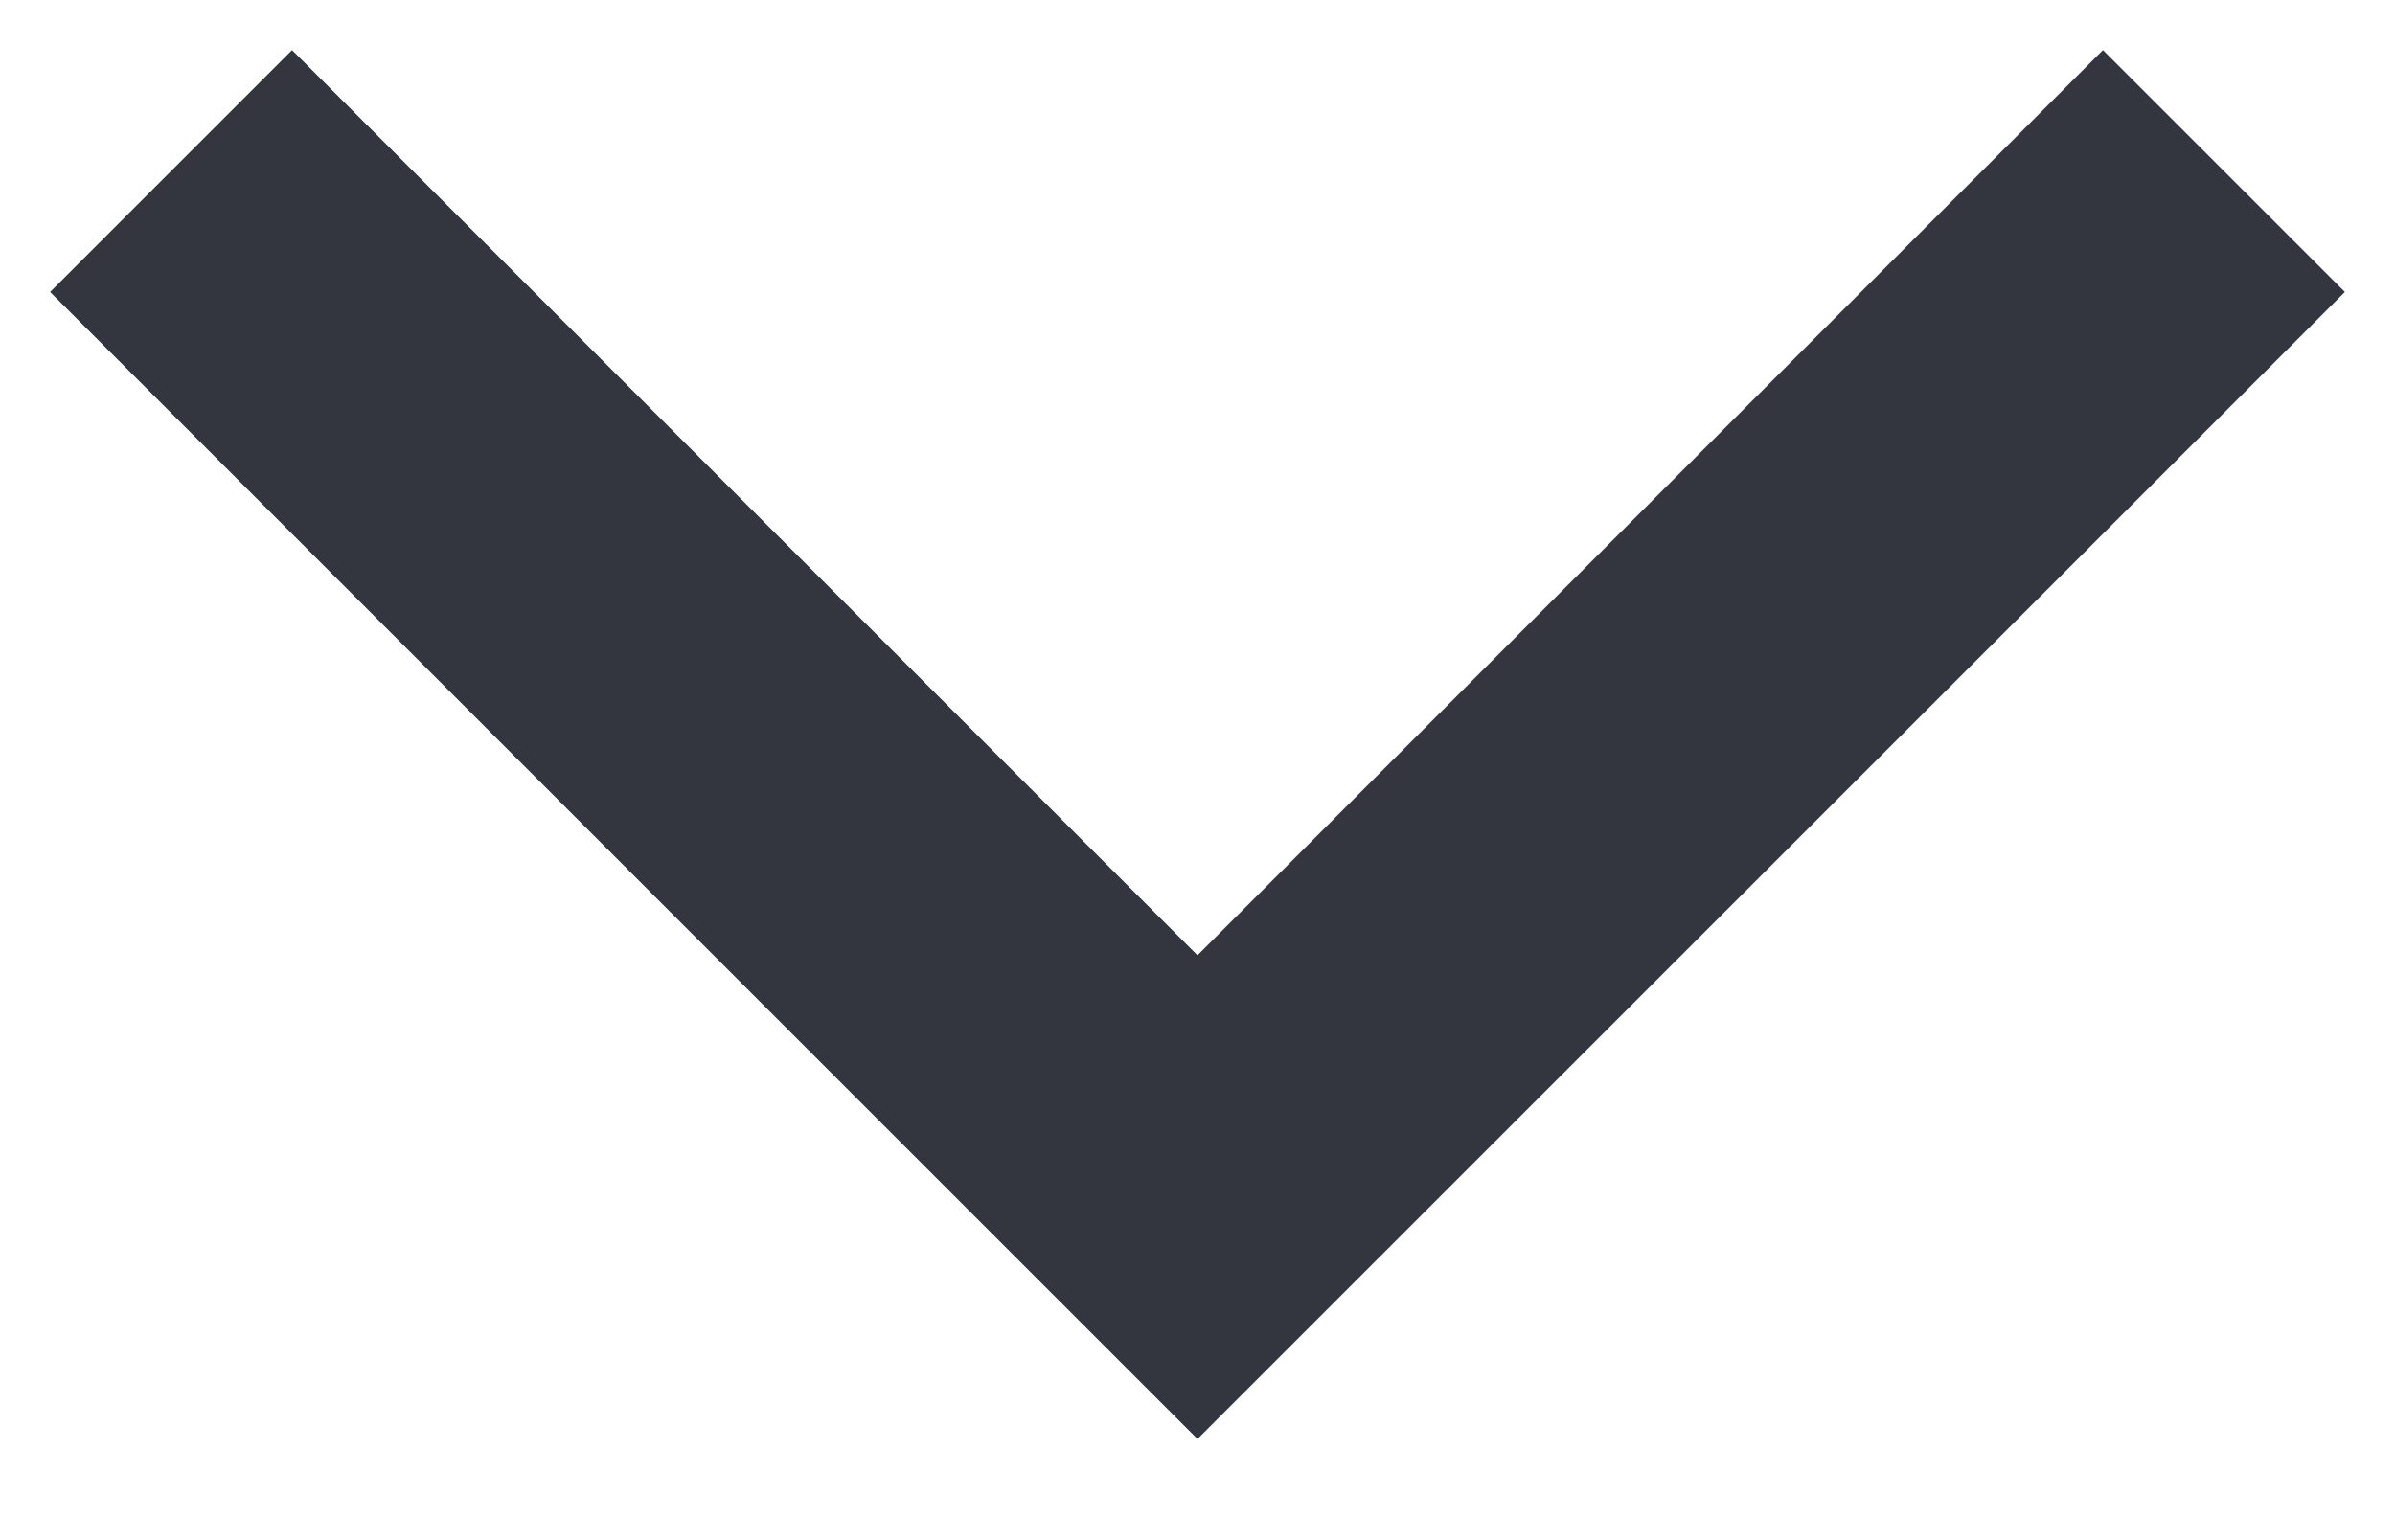
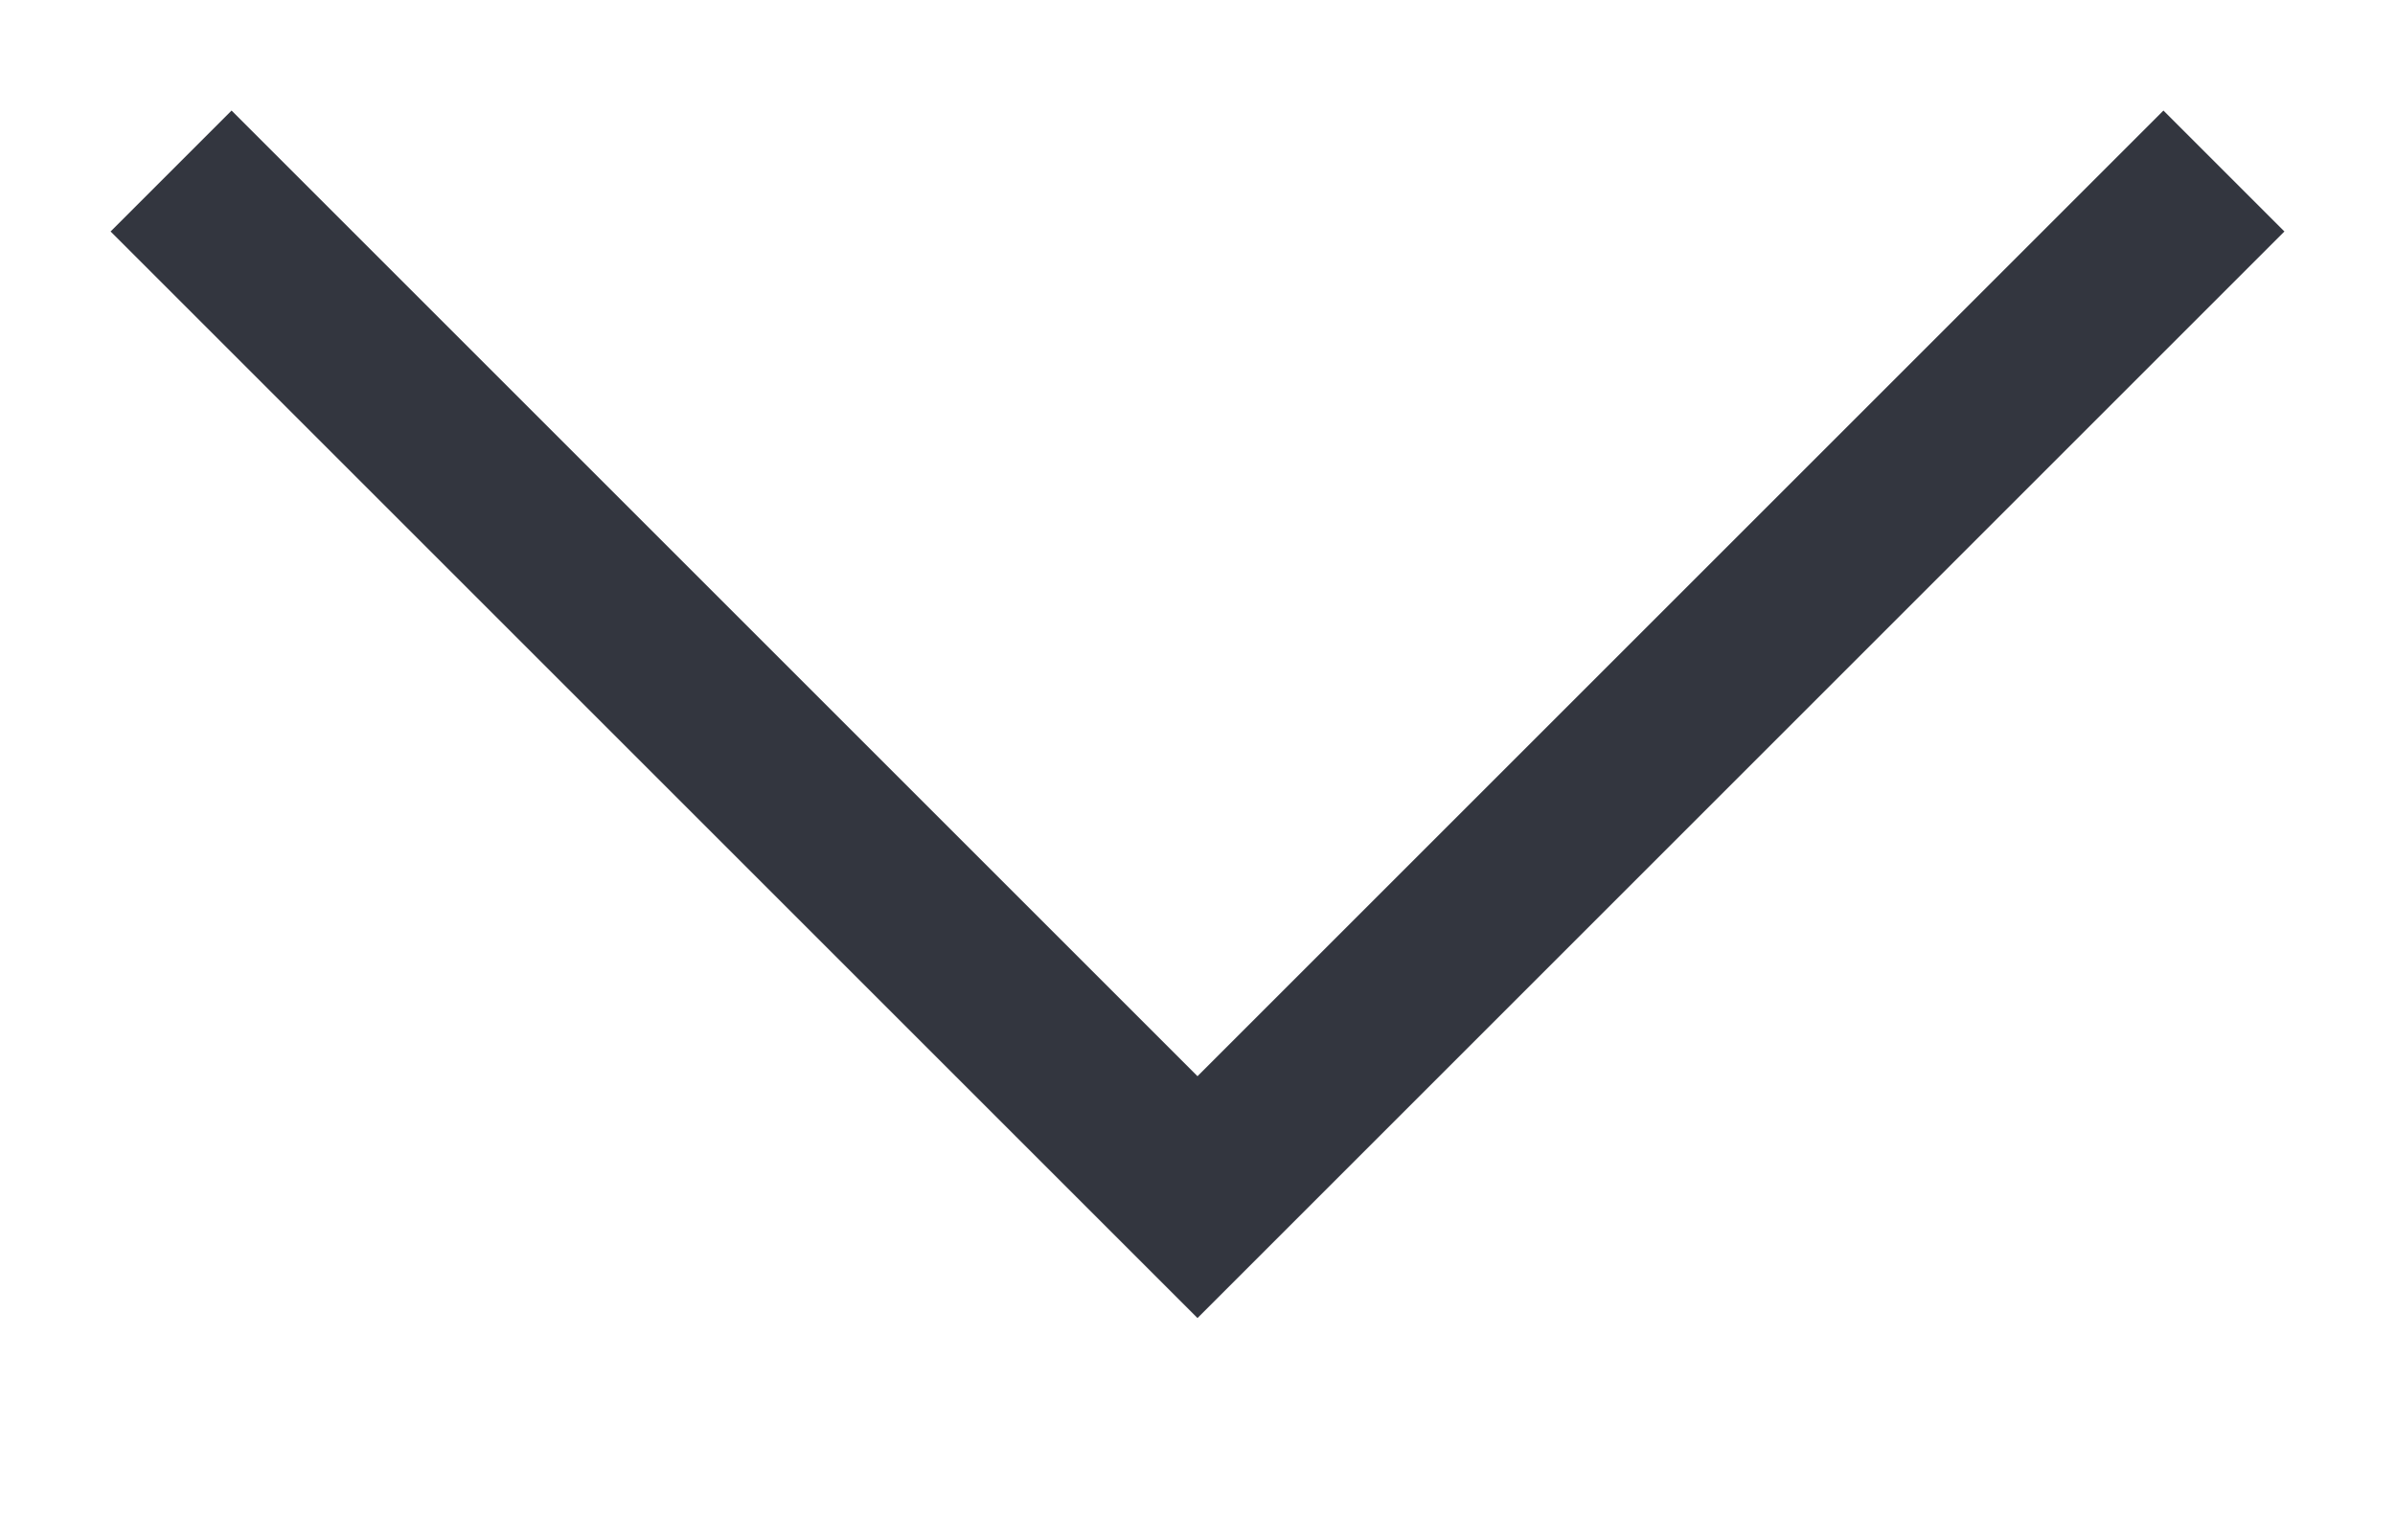
<svg xmlns="http://www.w3.org/2000/svg" width="14" height="9" viewBox="0 0 14 9" fill="none">
-   <path d="M13 1L7 7L1 1" stroke="#33363F" stroke-width="2" />
+   <path d="M13 1L7 7L1 1" stroke="#33363F" strokeWidth="2" />
</svg>
